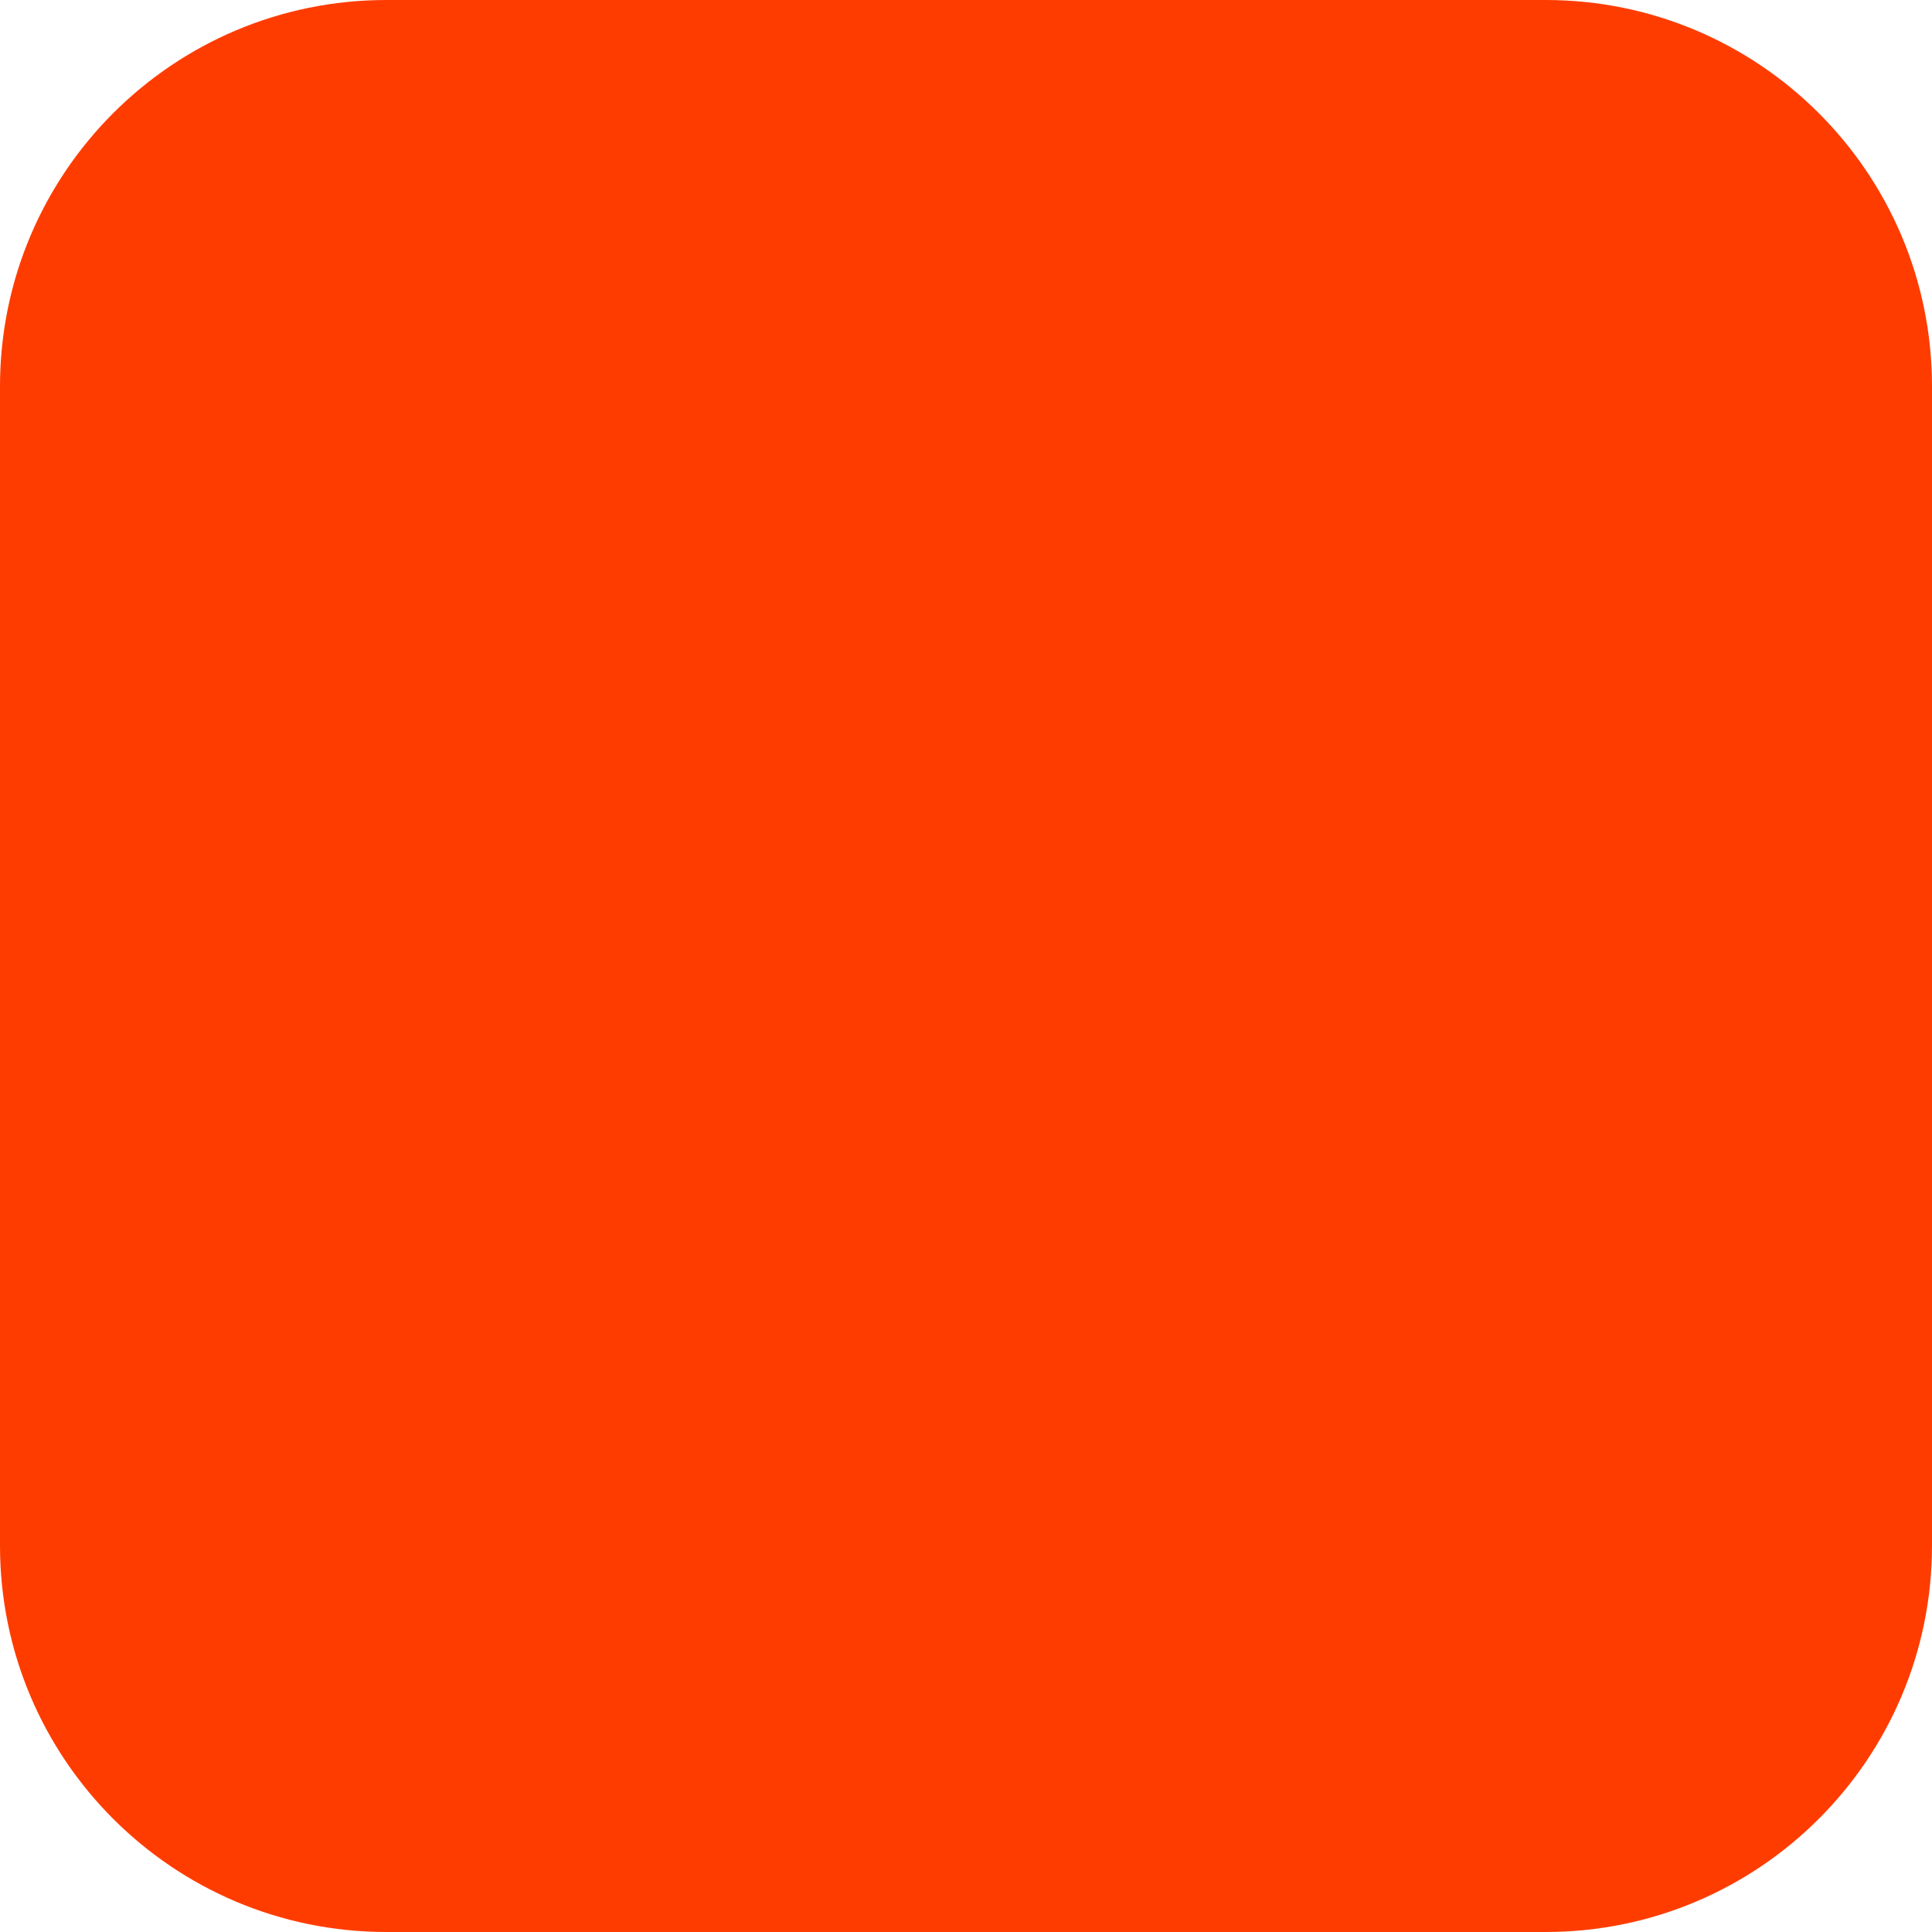
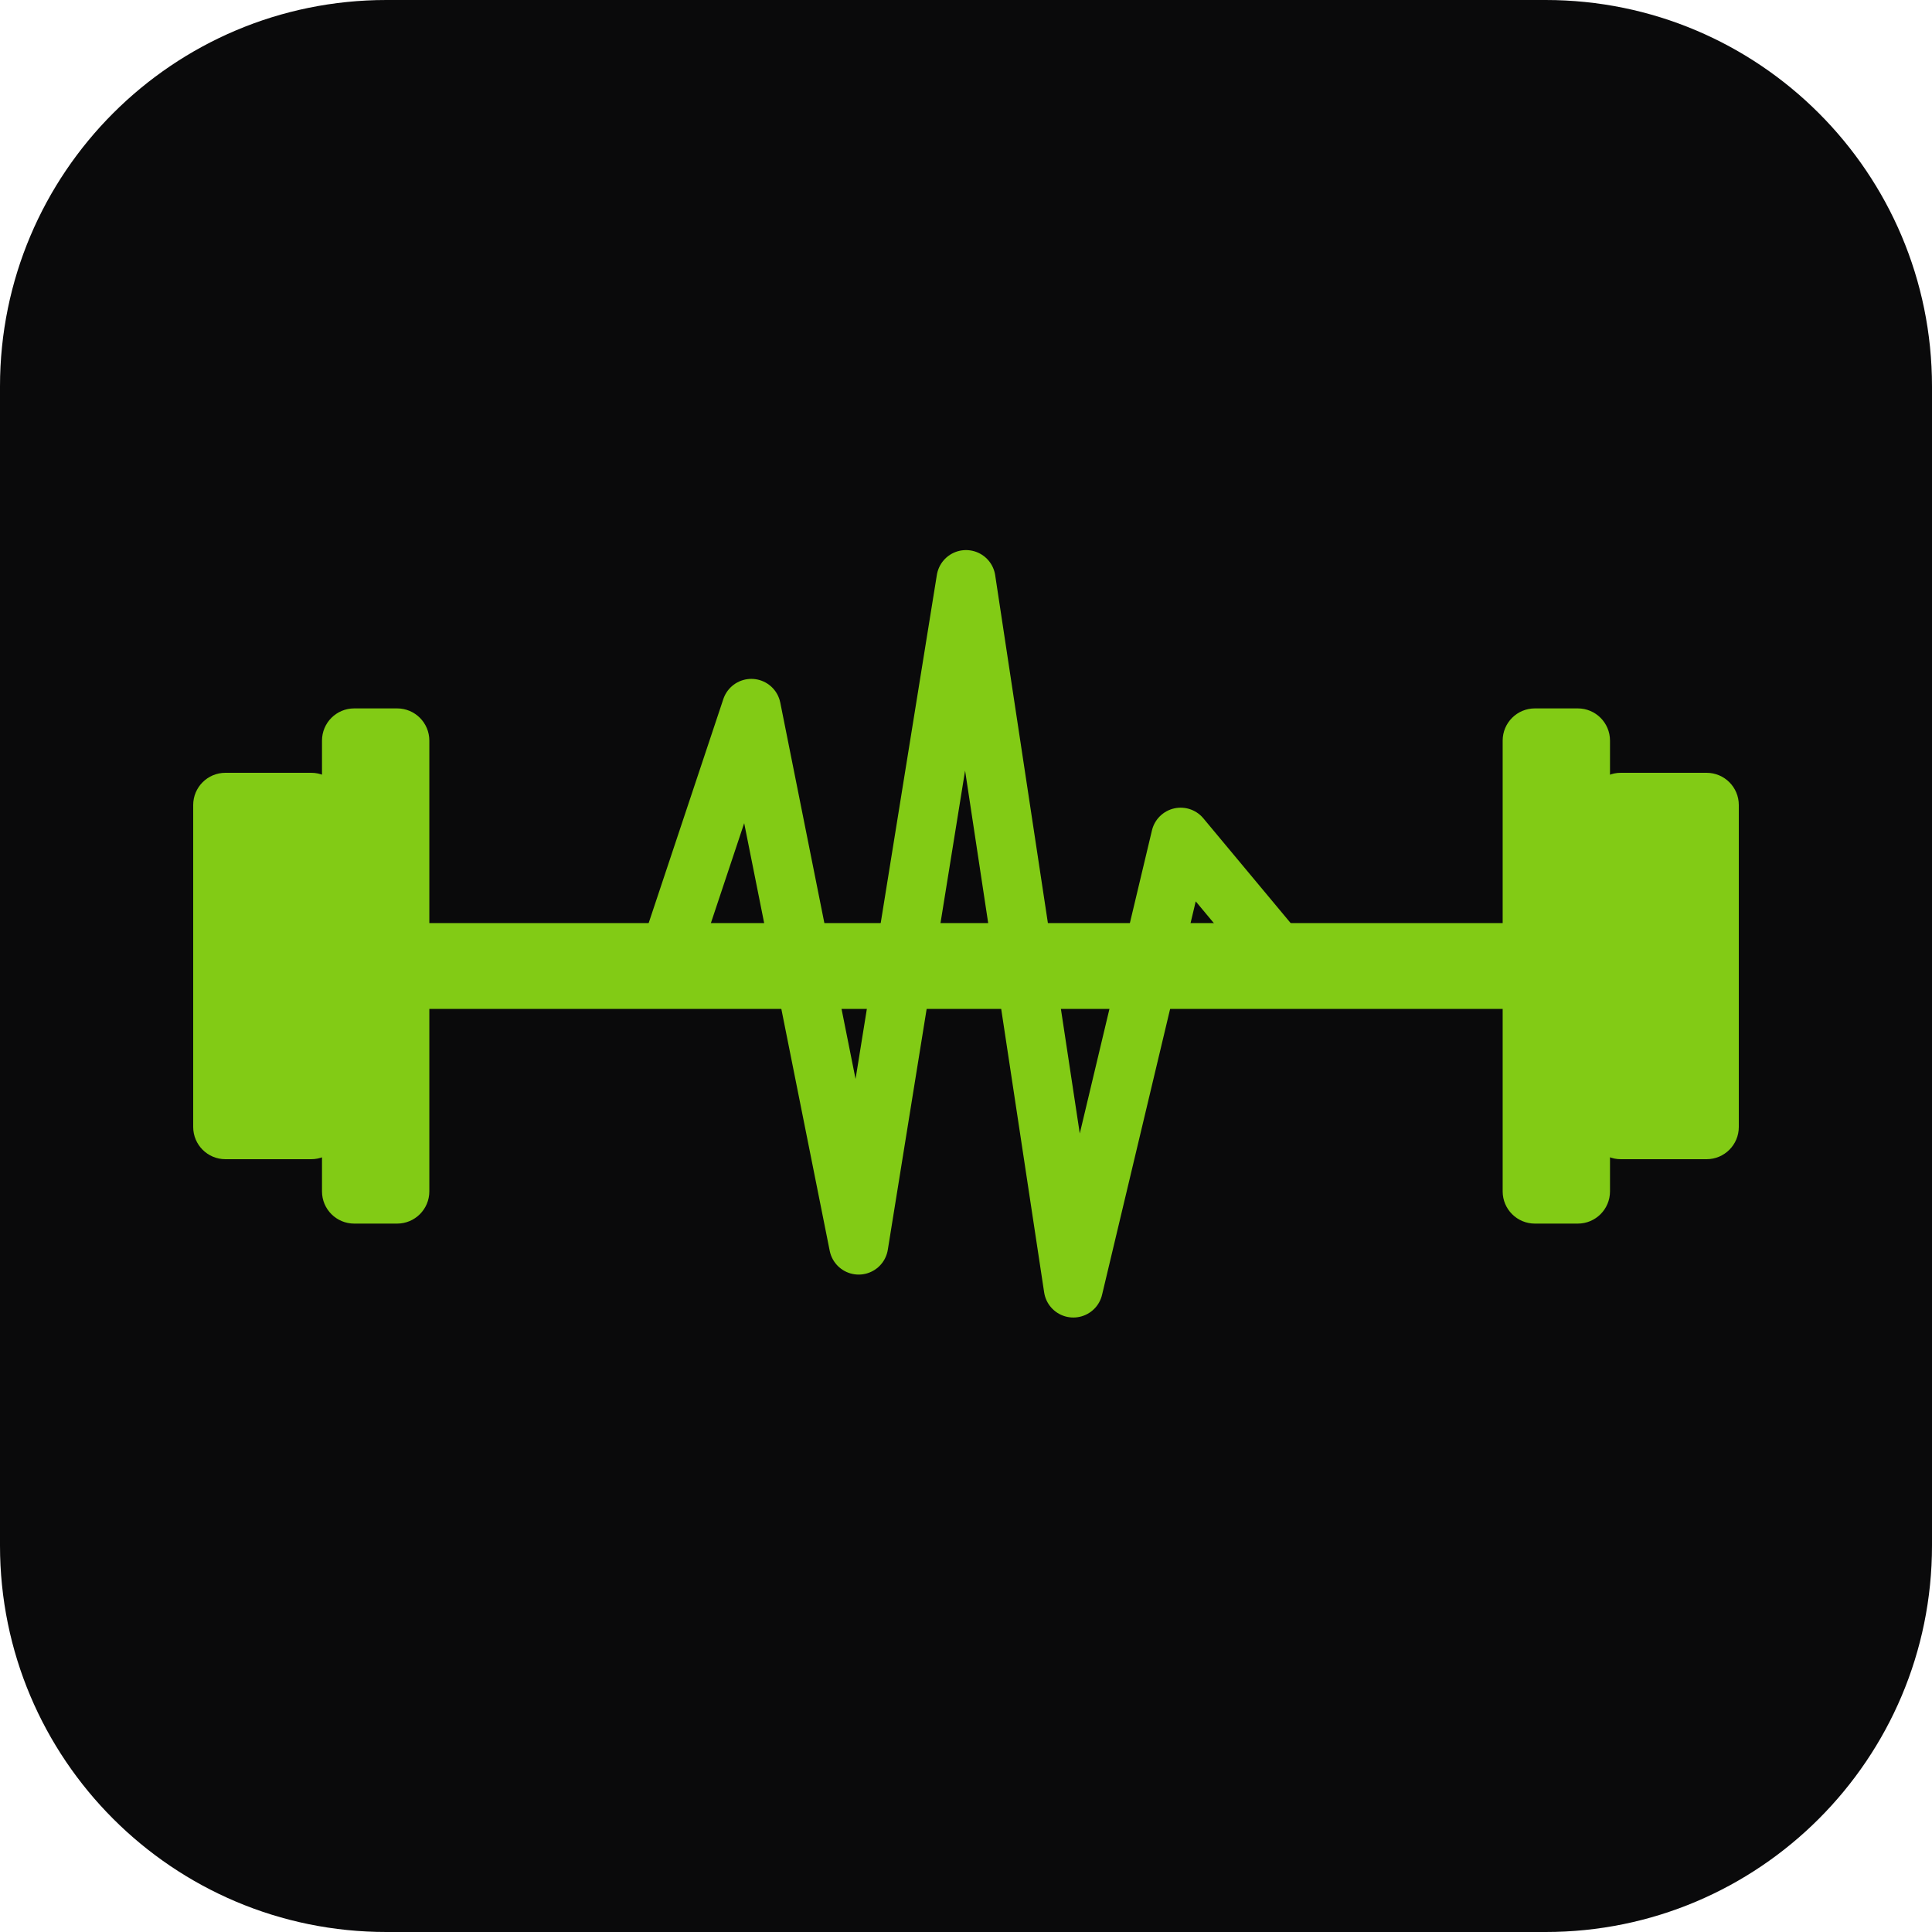
<svg xmlns="http://www.w3.org/2000/svg" width="180" height="180" viewBox="0 0 180 180" fill="none">
-   <rect width="180" height="180" rx="36" fill="#FF3C00" />
+   <rect width="180" height="180" rx="36" fill="#0a0a0b" />
+   <rect x="34" y="86" width="112" height="8" rx="4" fill="#82cb15" />
+   <rect x="30" y="66" width="10" height="48" rx="3" fill="#82cb15" />
+   <rect x="18" y="72" width="14" height="36" rx="3" fill="#82cb15" />
+   <rect x="140" y="66" width="10" height="48" rx="3" fill="#82cb15" />
+   <rect x="148" y="72" width="14" height="36" rx="3" fill="#82cb15" />
+   <polyline points="42,90 62,90 70,66 80,116 90,54 100,120 110,78 120,90 138,90" fill="none" stroke="#82cb15" stroke-width="5.5" stroke-linecap="round" stroke-linejoin="round" />
</svg>
